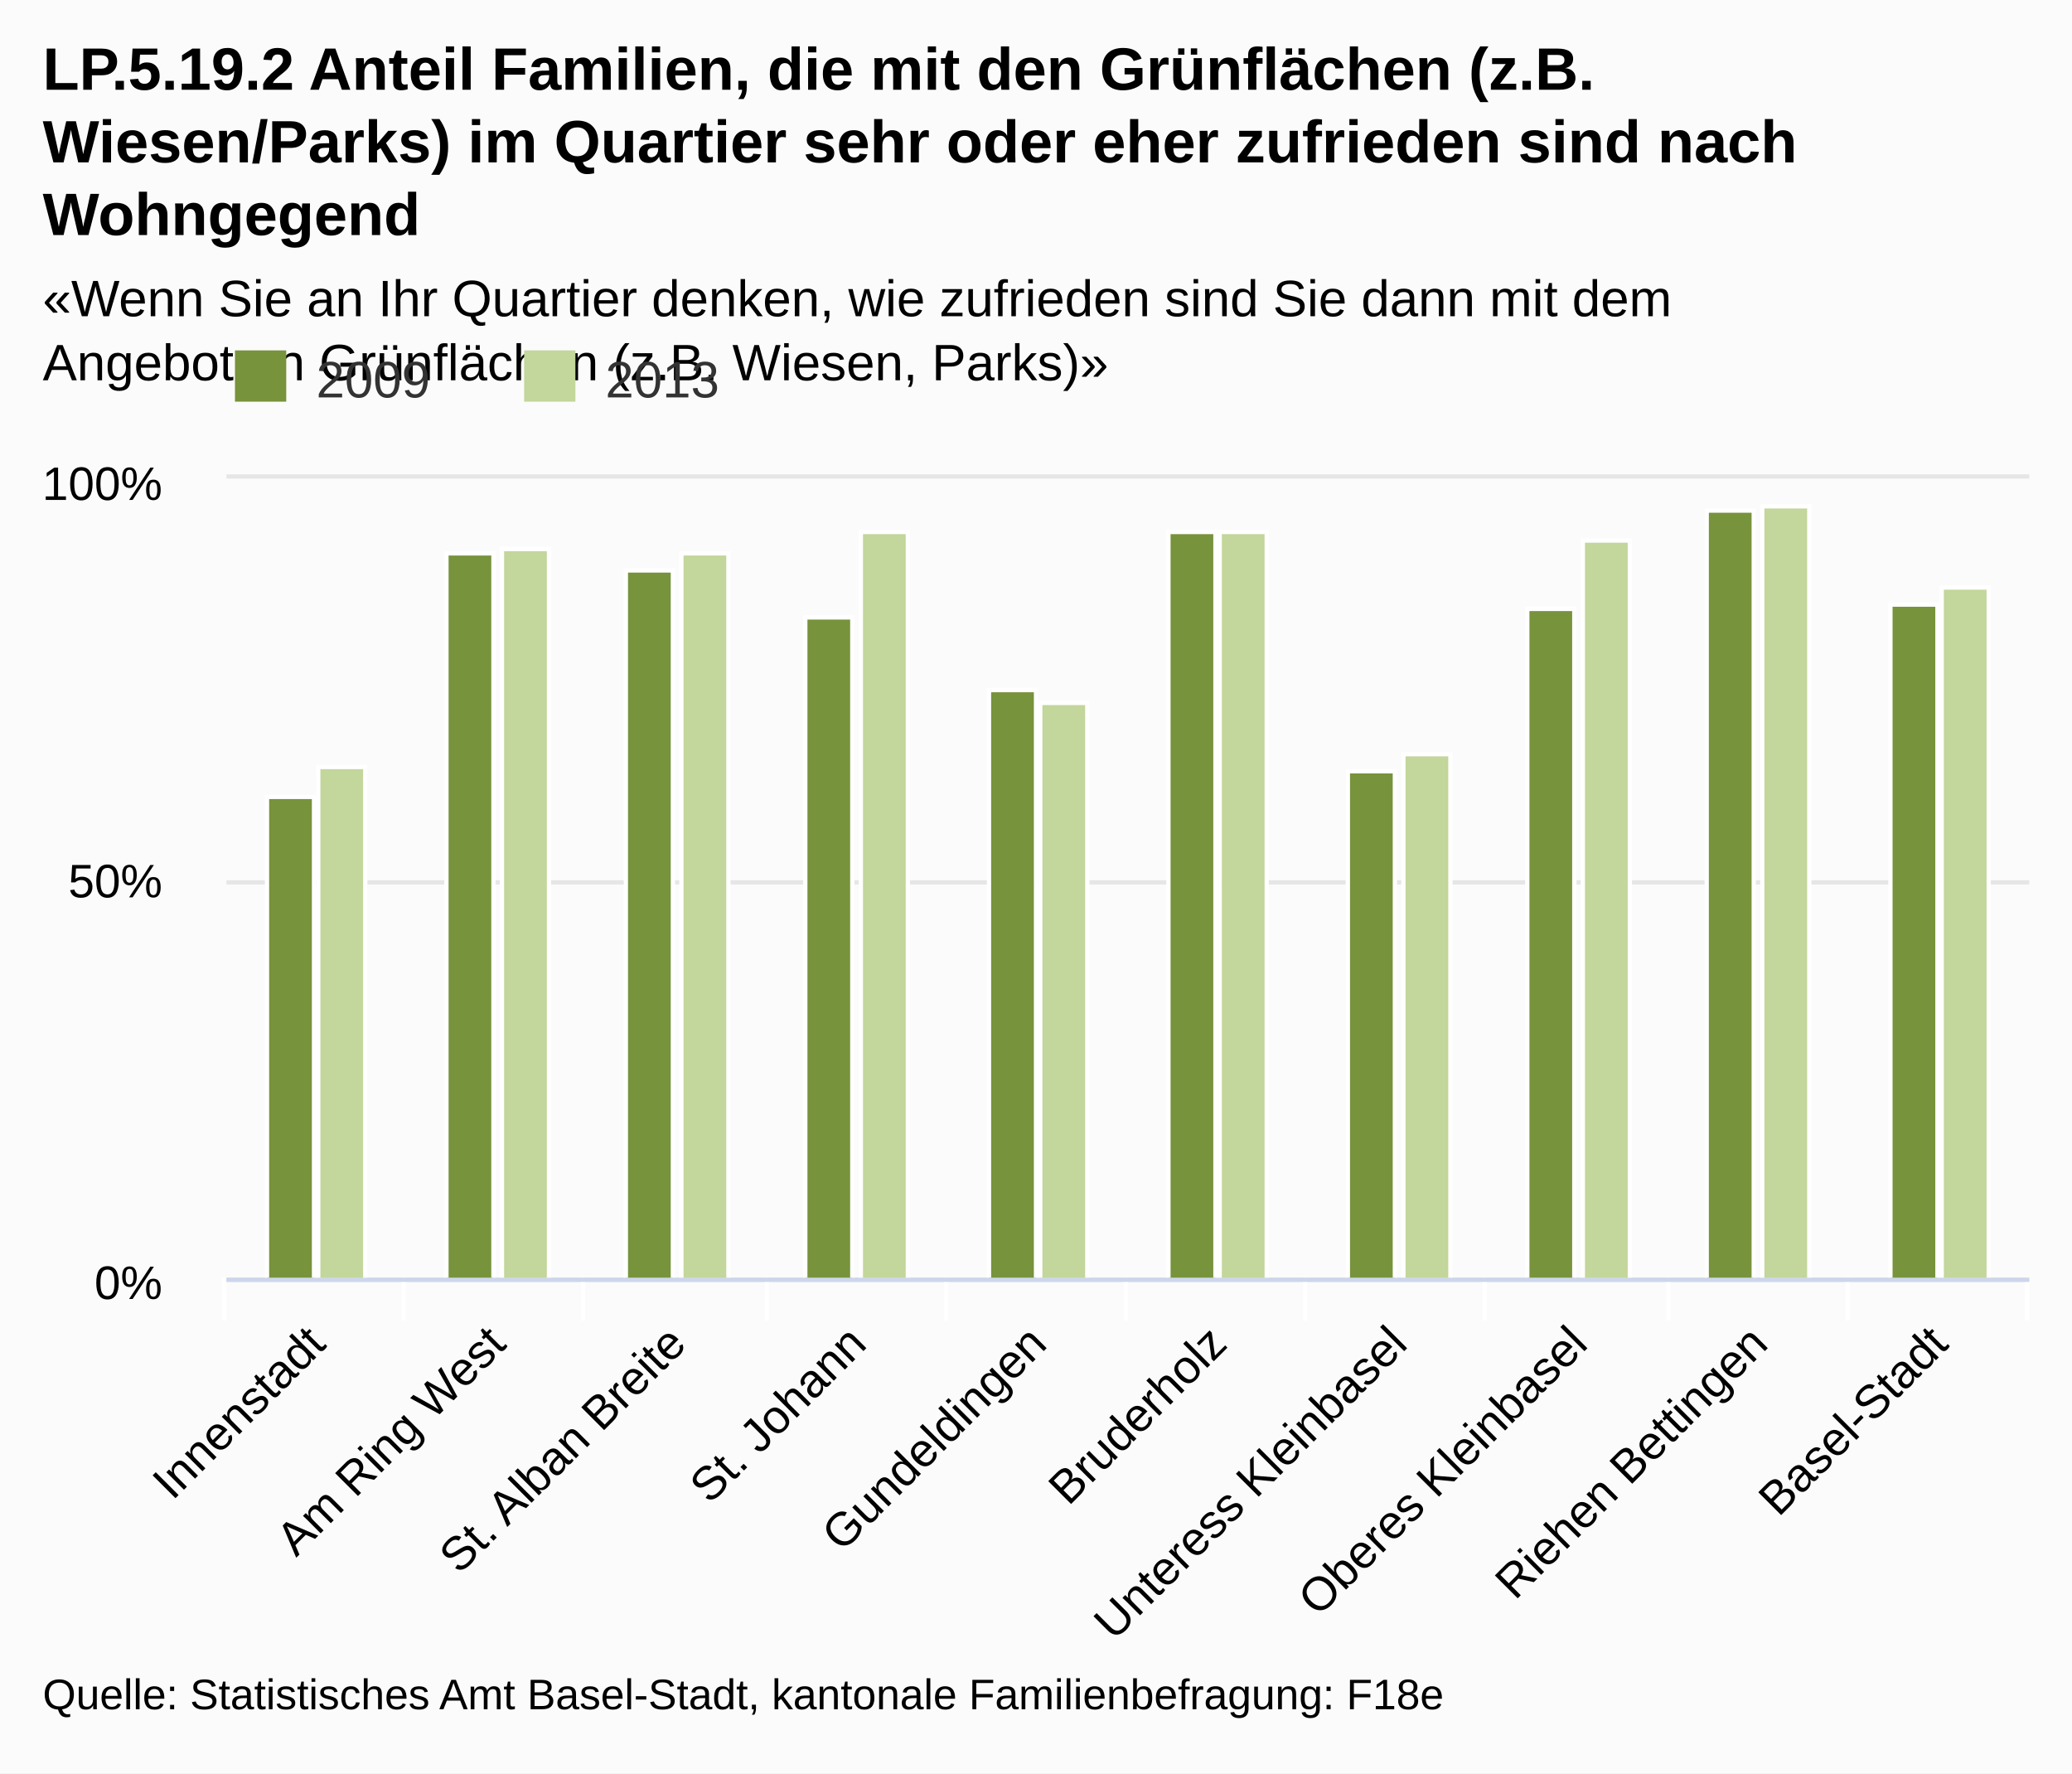
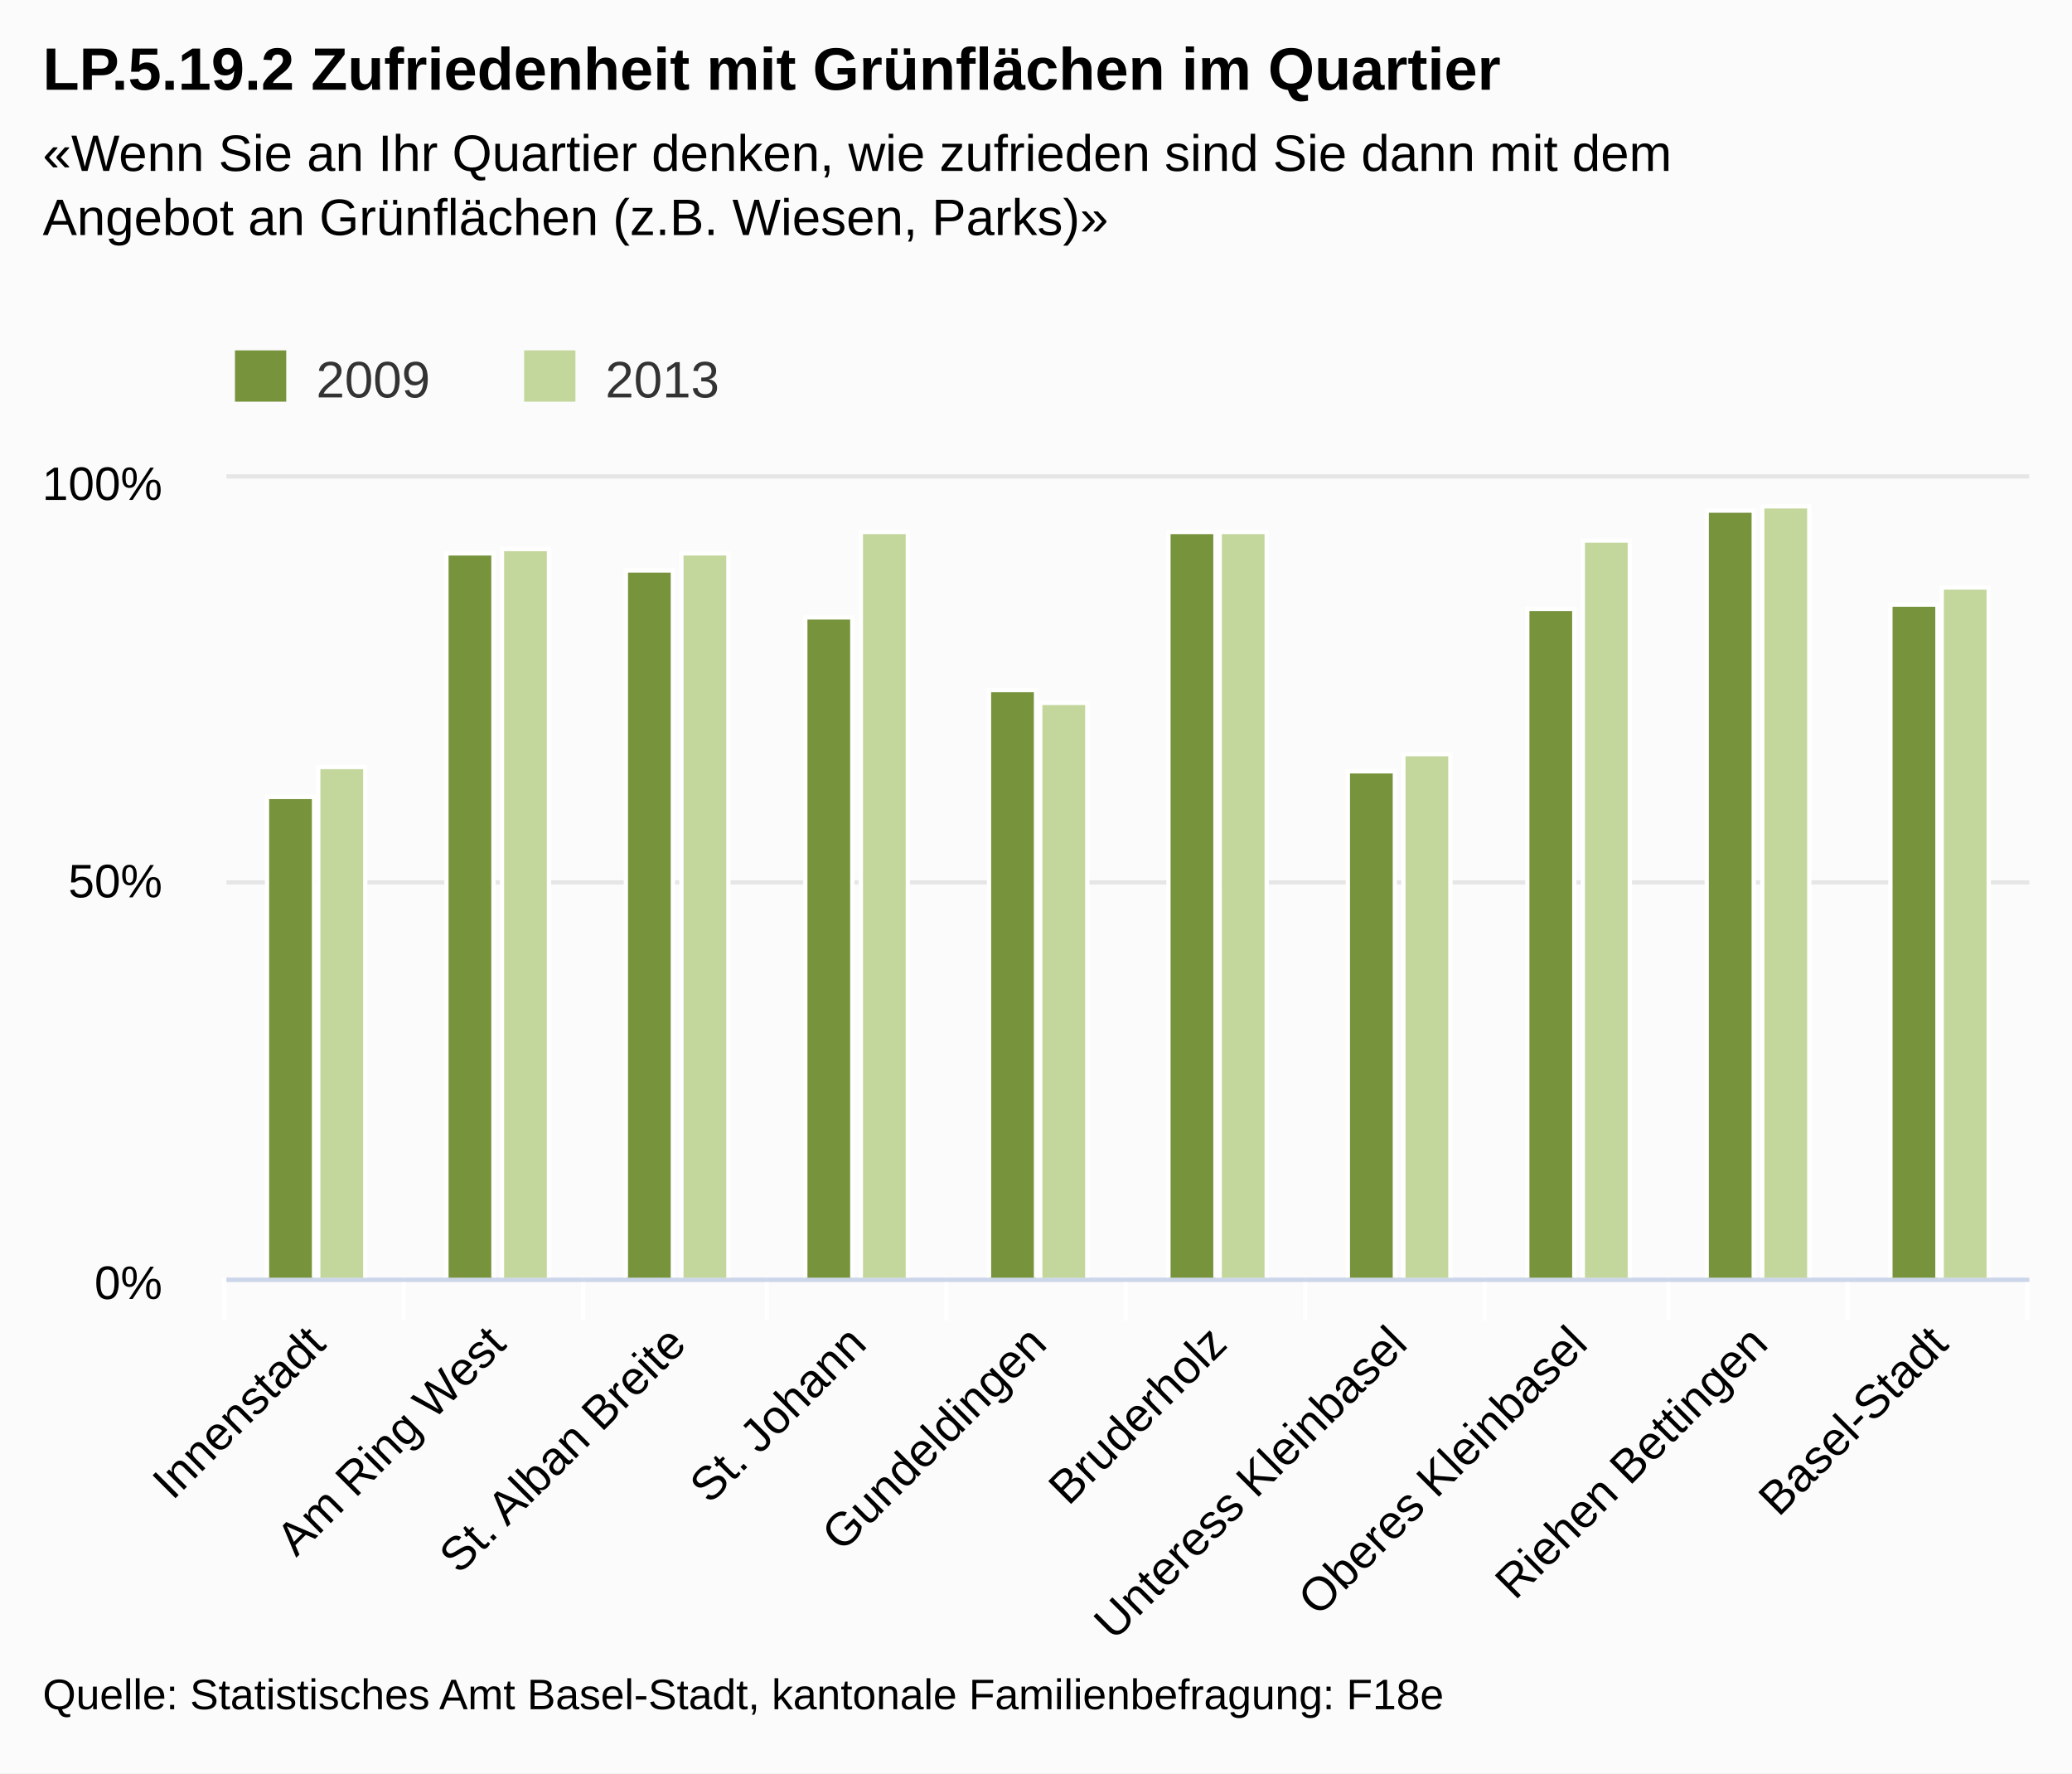
<svg xmlns="http://www.w3.org/2000/svg" class="highcharts-root" viewBox="0 0 485 415" font-family="Arial" font-size="12">
  <defs>
    <clipPath id="a">
      <path fill="none" d="M0 0h422v187H0z" />
    </clipPath>
  </defs>
  <rect fill="#fbfbfb" class="highcharts-background" width="485" height="415" rx="0" ry="0" />
  <path fill="none" class="highcharts-plot-background" d="M53 112h422v187H53z" />
  <g class="highcharts-grid highcharts-xaxis-grid">
    <path fill="none" class="highcharts-grid-line" d="M94.5 112v187m42-187v187m43-187v187m42-187v187m42-187v187m42-187v187m42-187v187m43-187v187m42-187v187m42-187v187m-422-187v187" />
  </g>
  <g class="highcharts-grid highcharts-yaxis-grid">
    <path fill="none" stroke="#e6e6e6" class="highcharts-grid-line" d="M53 299.5h422m-422-93h422m-422-95h422" />
  </g>
  <path fill="none" class="highcharts-plot-border" d="M53 112h422v187H53z" />
  <g class="highcharts-axis highcharts-xaxis">
    <path fill="none" class="highcharts-tick" stroke="#FFF" d="M94.5 299v10m42-10v10m43-10v10m42-10v10m42-10v10m42-10v10m42-10v10m43-10v10m42-10v10m42-10v10m-422-10v10" />
    <path fill="none" class="highcharts-axis-line" stroke="#ccd6eb" d="M53 299.5h422" />
  </g>
  <g class="highcharts-axis highcharts-yaxis">
    <path fill="none" class="highcharts-axis-line" d="M53 112v187" />
  </g>
  <g class="highcharts-series-group">
    <g class="highcharts-series highcharts-series-0 highcharts-column-series highcharts-color-undefined highcharts-tracker" transform="translate(53 112)" clip-path="url(#a)">
      <path fill="#77933c" class="highcharts-point" stroke="#fff" d="M9.5 74.5h11v113h-11zm42-57h11v170h-11zm42 4h11v166h-11zm42 11h11v155h-11zm43 17h11v138h-11zm42-37h11v175h-11zm42 56h11v119h-11zm42-38h11v157h-11zm42-23h11v180h-11zm43 22h11v158h-11z" />
    </g>
    <g class="highcharts-series highcharts-series-1 highcharts-column-series highcharts-color-undefined highcharts-tracker" transform="translate(53 112)" clip-path="url(#a)">
      <path fill="#c3d69b" class="highcharts-point" stroke="#fff" d="M21.5 67.5h11v120h-11zm43-51h11v171h-11zm42 1h11v170h-11zm42-5h11v175h-11zm42 40h11v135h-11zm42-40h11v175h-11zm43 52h11v123h-11zm42-50h11v173h-11zm42-8h11v181h-11zm42 19h11v162h-11z" />
    </g>
  </g>
  <text x="10" class="highcharts-title" y="21" color="#000" font-size="14" font-weight="700">
-     <tspan>LP.5.19.2 Anteil Familien, die mit den Grünflächen (z.B.</tspan>
-     <tspan dy="17" x="10">Wiesen/Parks) im Quartier sehr oder eher zufrieden sind nach</tspan>
-     <tspan dy="17" x="10">Wohngegend</tspan>
+     <tspan>LP.5.19.2 Zufriedenheit mit Grünflächen im Quartier</tspan>
  </text>
-   <text x="10" class="highcharts-subtitle" y="74" color="#000" font-weight="400">
+   <text x="10" class="highcharts-subtitle" y="40" color="#000" font-weight="400">
    <tspan>«Wenn Sie an Ihr Quartier denken, wie zufrieden sind Sie dann mit dem</tspan>
    <tspan dy="15" x="10">Angebot an Grünflächen (z.B. Wiesen, Parks)»</tspan>
  </text>
  <g class="highcharts-legend" transform="translate(45 75)">
    <rect fill="none" class="highcharts-legend-box" rx="0" ry="0" width="131" height="25" />
    <g class="highcharts-legend-item highcharts-column-series highcharts-color-undefined highcharts-series-0">
      <text x="21" y="15" color="#333" font-weight="400" cursor="pointer" fill="#333" transform="translate(8 3)">
                2009
            </text>
      <path fill="#77933c" class="highcharts-point" d="M10 7h12v12H10z" />
    </g>
    <g class="highcharts-legend-item highcharts-column-series highcharts-color-undefined highcharts-series-1">
      <text x="21" y="15" color="#333" font-weight="400" cursor="pointer" fill="#333" transform="translate(75.688 3)">
                2013
            </text>
      <path fill="#c3d69b" class="highcharts-point" d="M77.688 7h12v12h-12z" />
    </g>
  </g>
  <g class="highcharts-axis-labels highcharts-xaxis-labels" text-anchor="end" color="#000" cursor="default" font-size="11">
    <text x="76.693" transform="rotate(-45 76.693 315)" y="315">
      <tspan>Innenstadt</tspan>
    </text>
    <text x="118.893" transform="rotate(-45 118.893 315)" y="315">
      <tspan>Am Ring West</tspan>
    </text>
    <text x="161.093" transform="rotate(-45 161.093 315)" y="315">
      <tspan>St. Alban Breite</tspan>
    </text>
    <text x="203.293" transform="rotate(-45 203.293 315)" y="315">
      <tspan>St. Johann</tspan>
    </text>
    <text x="245.493" transform="rotate(-45 245.493 315)" y="315">
      <tspan>Gundeldingen</tspan>
    </text>
    <text x="287.693" transform="rotate(-45 287.693 315)" y="315">
      <tspan>Bruderholz</tspan>
    </text>
    <text x="329.893" transform="rotate(-45 329.893 315)" y="315">
      <tspan>Unteress Kleinbasel</tspan>
    </text>
    <text x="372.093" transform="rotate(-45 372.093 315)" y="315">
      <tspan>Oberes Kleinbasel</tspan>
    </text>
    <text x="414.293" transform="rotate(-45 414.293 315)" y="315">
      <tspan>Riehen Bettingen</tspan>
    </text>
    <text x="456.493" transform="rotate(-45 456.493 315)" y="315">
      <tspan>Basel-Stadt</tspan>
    </text>
  </g>
  <g class="highcharts-axis-labels highcharts-yaxis-labels" text-anchor="end" color="#000" cursor="default" font-size="11">
    <text x="38" y="304">
      <tspan>0%</tspan>
    </text>
    <text x="38" y="210">
      <tspan>50%</tspan>
    </text>
    <text x="38" y="117">
      <tspan>100%</tspan>
    </text>
  </g>
  <text x="10" class="highcharts-credits" y="400" cursor="default" color="#000" font-size="10">
    <tspan>Quelle: Statistisches Amt Basel-Stadt, kantonale Familienbefragung: F18e</tspan>
  </text>
</svg>
